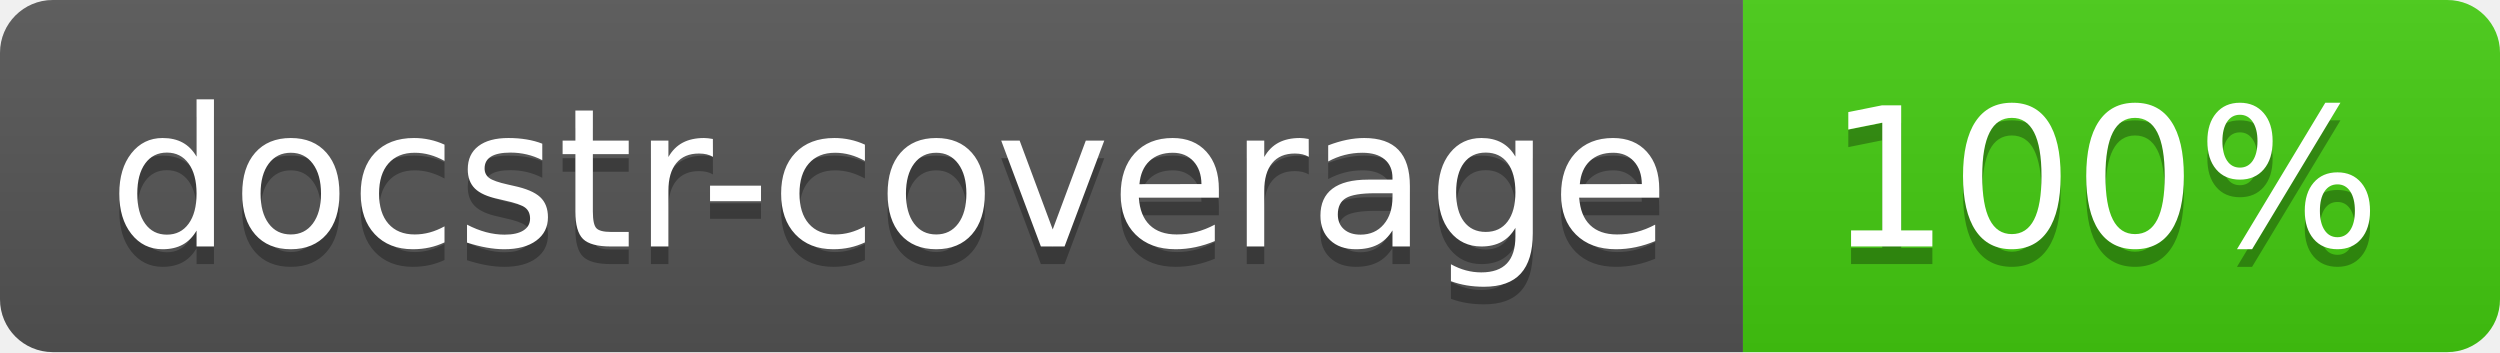
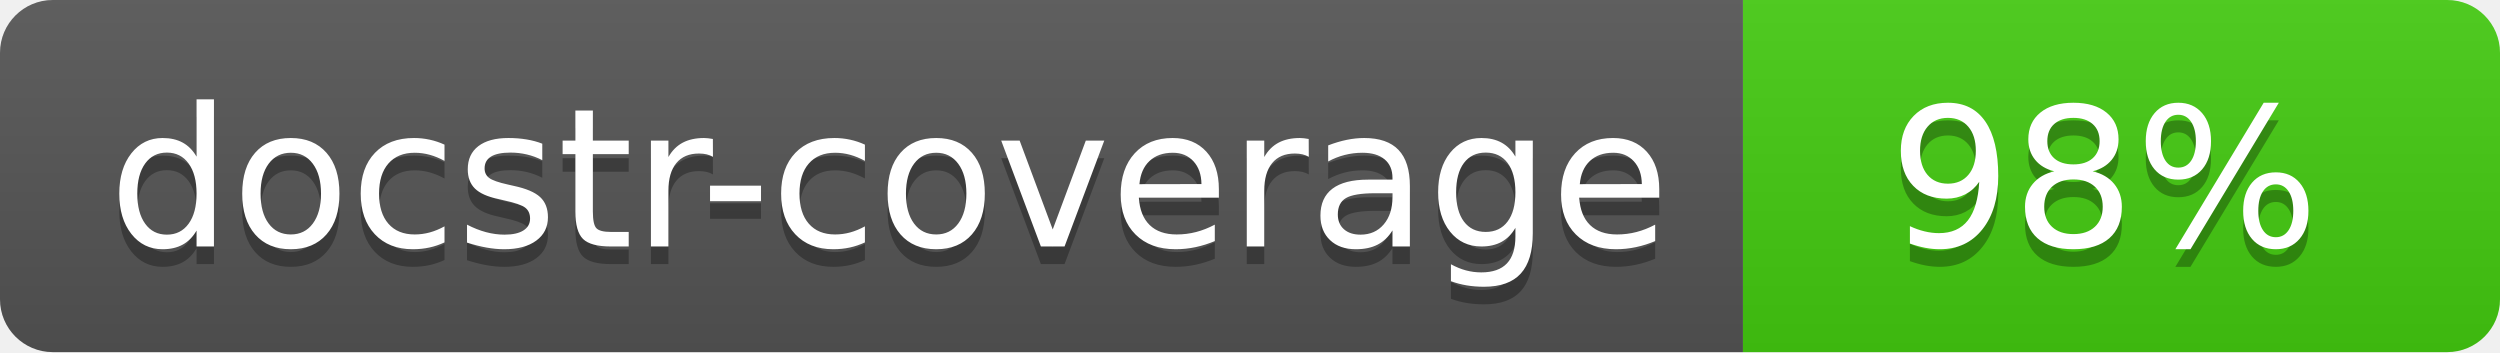
<svg xmlns="http://www.w3.org/2000/svg" width="142" height="20">
  <linearGradient id="s" x2="0" y2="100%">
    <stop offset="0" stop-color="#bbb" stop-opacity=".1" />
    <stop offset="1" stop-opacity=".1" />
  </linearGradient>
  <clipPath id="r">
    <rect width="142" height="20" rx="3" fill="#fff" />
  </clipPath>
  <g clip-path="url(#r)">
    <rect width="99" height="20" fill="#555" />
    <rect x="99" width="43" height="20" fill="#4c1" />
    <rect width="142" height="20" fill="url(#s)" />
  </g>
  <g fill="#fff" text-anchor="middle" font-family="Verdana,Geneva,DejaVu Sans,sans-serif" font-size="110">
    <text x="505" y="150" fill="#010101" fill-opacity=".3" transform="scale(.1)" textLength="890">docstr-coverage</text>
    <text x="505" y="140" transform="scale(.1)" textLength="890">docstr-coverage</text>
-     <text x="1195" y="150" fill="#010101" fill-opacity=".3" transform="scale(.1)">100%</text>
-     <text x="1195" y="140" transform="scale(.1)">100%</text>
+     <text x="1195" y="150" fill="#010101" fill-opacity=".3" transform="scale(.1)">98%</text>
+     <text x="1195" y="140" transform="scale(.1)">98%</text>
  </g>
</svg>
